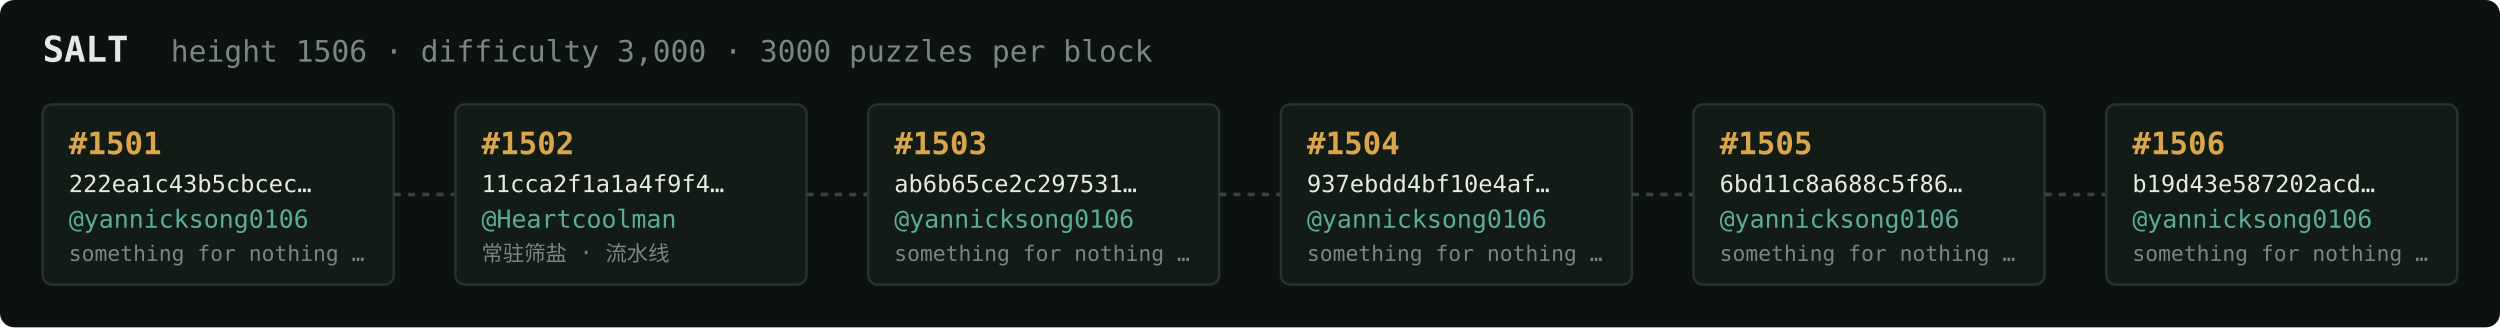
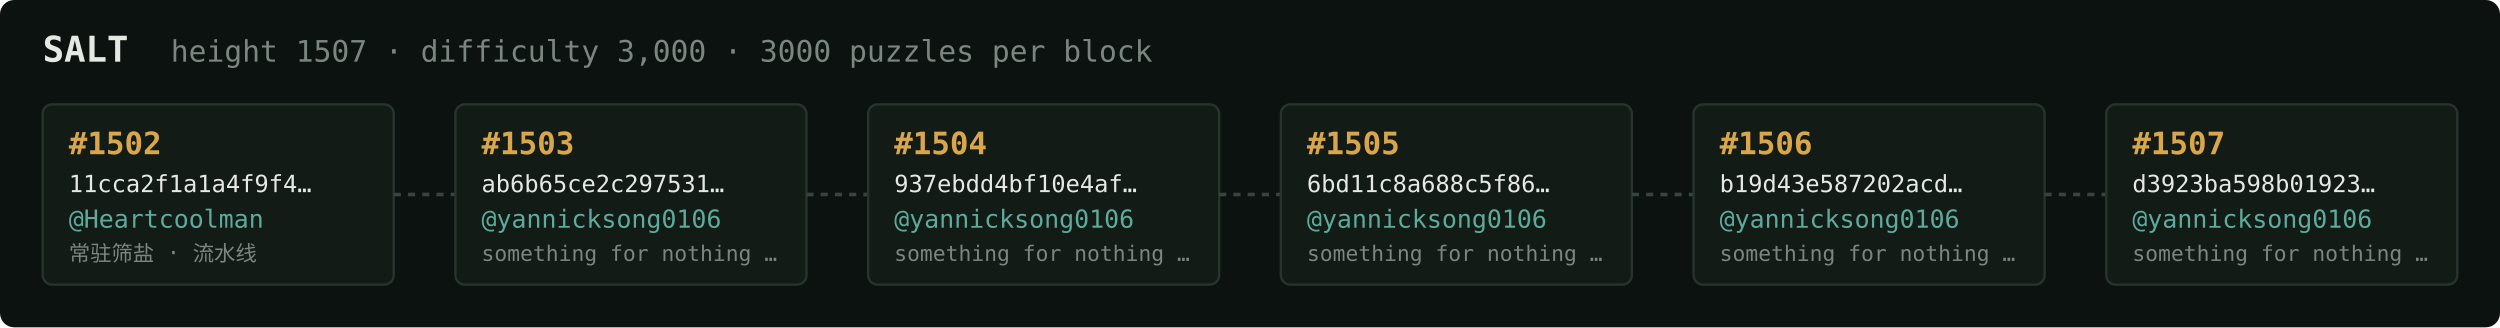
<svg xmlns="http://www.w3.org/2000/svg" width="1054" height="138" viewBox="0 0 1054 138" font-family="ui-monospace,SFMono-Regular,Menlo,monospace">
  <rect fill="#0c1210" width="1054" height="138" rx="6" />
  <text x="18" y="26" fill="#e5e9e3" font-size="15" font-weight="700">SALT</text>
-   <text x="72" y="26" fill="#7a867f" font-size="12.5">height 1506 · difficulty 3,000 · 3000 puzzles per block</text>
+   <text x="72" y="26" fill="#7a867f" font-size="12.5">height 1507 · difficulty 3,000 · 3000 puzzles per block</text>
  <rect x="18" y="44" width="148" height="76" rx="4" fill="#131b17" stroke="#28332e" stroke-width="1" />
-   <text x="29" y="65" fill="#d9a64c" font-size="13" font-weight="700">#1501</text>
-   <text x="29" y="81" fill="#e5e9e3" font-size="10">222ea1c43b5cbcec…</text>
-   <text x="29" y="96" fill="#5cab9b" font-size="10.5">@yannicksong0106</text>
-   <text x="29" y="110" fill="#7a867f" font-size="9">something for nothing …</text>
+   <text x="29" y="65" fill="#d9a64c" font-size="13" font-weight="700">#1502</text>
+   <text x="29" y="81" fill="#e5e9e3" font-size="10">11cca2f1a1a4f9f4…</text>
+   <text x="29" y="96" fill="#5cab9b" font-size="10.5">@Heartcoolman</text>
+   <text x="29" y="110" fill="#7a867f" font-size="9">常驻筛盐 · 流水线</text>
  <line x1="166" y1="82.0" x2="192" y2="82.0" stroke="#38443e" stroke-width="1.5" stroke-dasharray="3 3" />
  <rect x="192" y="44" width="148" height="76" rx="4" fill="#131b17" stroke="#28332e" stroke-width="1" />
-   <text x="203" y="65" fill="#d9a64c" font-size="13" font-weight="700">#1502</text>
-   <text x="203" y="81" fill="#e5e9e3" font-size="10">11cca2f1a1a4f9f4…</text>
-   <text x="203" y="96" fill="#5cab9b" font-size="10.5">@Heartcoolman</text>
-   <text x="203" y="110" fill="#7a867f" font-size="9">常驻筛盐 · 流水线</text>
+   <text x="203" y="65" fill="#d9a64c" font-size="13" font-weight="700">#1503</text>
+   <text x="203" y="81" fill="#e5e9e3" font-size="10">ab6b65ce2c297531…</text>
+   <text x="203" y="96" fill="#5cab9b" font-size="10.5">@yannicksong0106</text>
+   <text x="203" y="110" fill="#7a867f" font-size="9">something for nothing …</text>
  <line x1="340" y1="82.0" x2="366" y2="82.0" stroke="#38443e" stroke-width="1.5" stroke-dasharray="3 3" />
  <rect x="366" y="44" width="148" height="76" rx="4" fill="#131b17" stroke="#28332e" stroke-width="1" />
-   <text x="377" y="65" fill="#d9a64c" font-size="13" font-weight="700">#1503</text>
-   <text x="377" y="81" fill="#e5e9e3" font-size="10">ab6b65ce2c297531…</text>
+   <text x="377" y="65" fill="#d9a64c" font-size="13" font-weight="700">#1504</text>
+   <text x="377" y="81" fill="#e5e9e3" font-size="10">937ebdd4bf10e4af…</text>
  <text x="377" y="96" fill="#5cab9b" font-size="10.5">@yannicksong0106</text>
  <text x="377" y="110" fill="#7a867f" font-size="9">something for nothing …</text>
  <line x1="514" y1="82.0" x2="540" y2="82.0" stroke="#38443e" stroke-width="1.5" stroke-dasharray="3 3" />
  <rect x="540" y="44" width="148" height="76" rx="4" fill="#131b17" stroke="#28332e" stroke-width="1" />
-   <text x="551" y="65" fill="#d9a64c" font-size="13" font-weight="700">#1504</text>
-   <text x="551" y="81" fill="#e5e9e3" font-size="10">937ebdd4bf10e4af…</text>
+   <text x="551" y="65" fill="#d9a64c" font-size="13" font-weight="700">#1505</text>
+   <text x="551" y="81" fill="#e5e9e3" font-size="10">6bd11c8a688c5f86…</text>
  <text x="551" y="96" fill="#5cab9b" font-size="10.5">@yannicksong0106</text>
  <text x="551" y="110" fill="#7a867f" font-size="9">something for nothing …</text>
  <line x1="688" y1="82.0" x2="714" y2="82.0" stroke="#38443e" stroke-width="1.5" stroke-dasharray="3 3" />
  <rect x="714" y="44" width="148" height="76" rx="4" fill="#131b17" stroke="#28332e" stroke-width="1" />
-   <text x="725" y="65" fill="#d9a64c" font-size="13" font-weight="700">#1505</text>
-   <text x="725" y="81" fill="#e5e9e3" font-size="10">6bd11c8a688c5f86…</text>
+   <text x="725" y="65" fill="#d9a64c" font-size="13" font-weight="700">#1506</text>
+   <text x="725" y="81" fill="#e5e9e3" font-size="10">b19d43e587202acd…</text>
  <text x="725" y="96" fill="#5cab9b" font-size="10.5">@yannicksong0106</text>
  <text x="725" y="110" fill="#7a867f" font-size="9">something for nothing …</text>
  <line x1="862" y1="82.0" x2="888" y2="82.0" stroke="#38443e" stroke-width="1.5" stroke-dasharray="3 3" />
  <rect x="888" y="44" width="148" height="76" rx="4" fill="#131b17" stroke="#28332e" stroke-width="1" />
-   <text x="899" y="65" fill="#d9a64c" font-size="13" font-weight="700">#1506</text>
-   <text x="899" y="81" fill="#e5e9e3" font-size="10">b19d43e587202acd…</text>
+   <text x="899" y="65" fill="#d9a64c" font-size="13" font-weight="700">#1507</text>
+   <text x="899" y="81" fill="#e5e9e3" font-size="10">d3923ba598b01923…</text>
  <text x="899" y="96" fill="#5cab9b" font-size="10.5">@yannicksong0106</text>
  <text x="899" y="110" fill="#7a867f" font-size="9">something for nothing …</text>
</svg>
